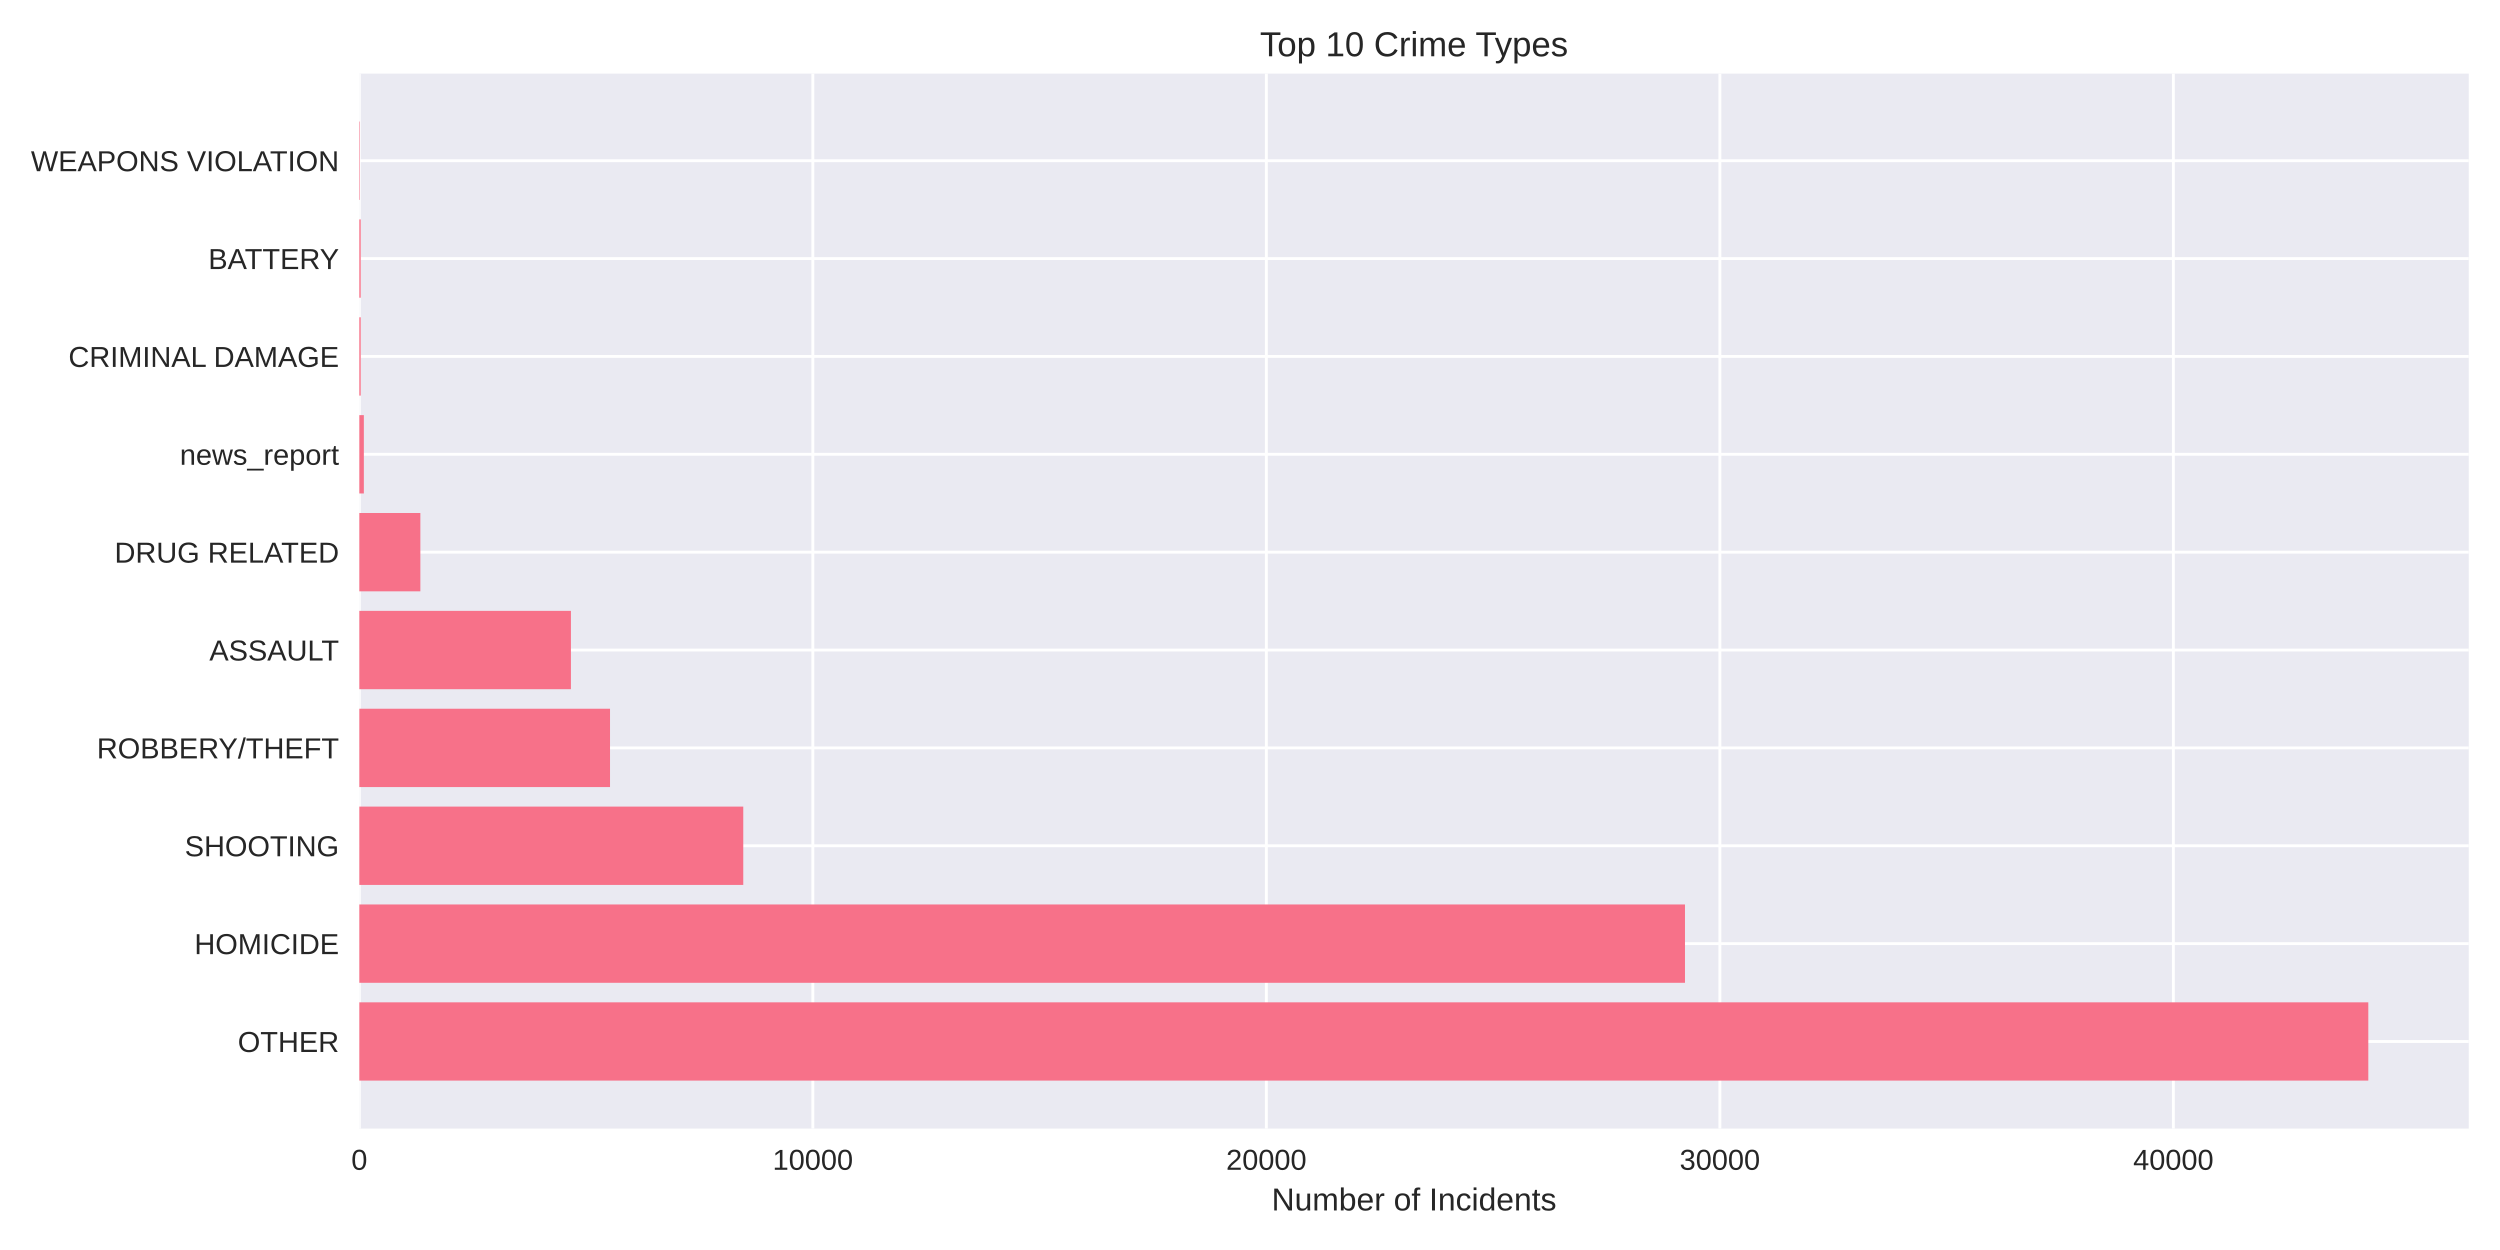
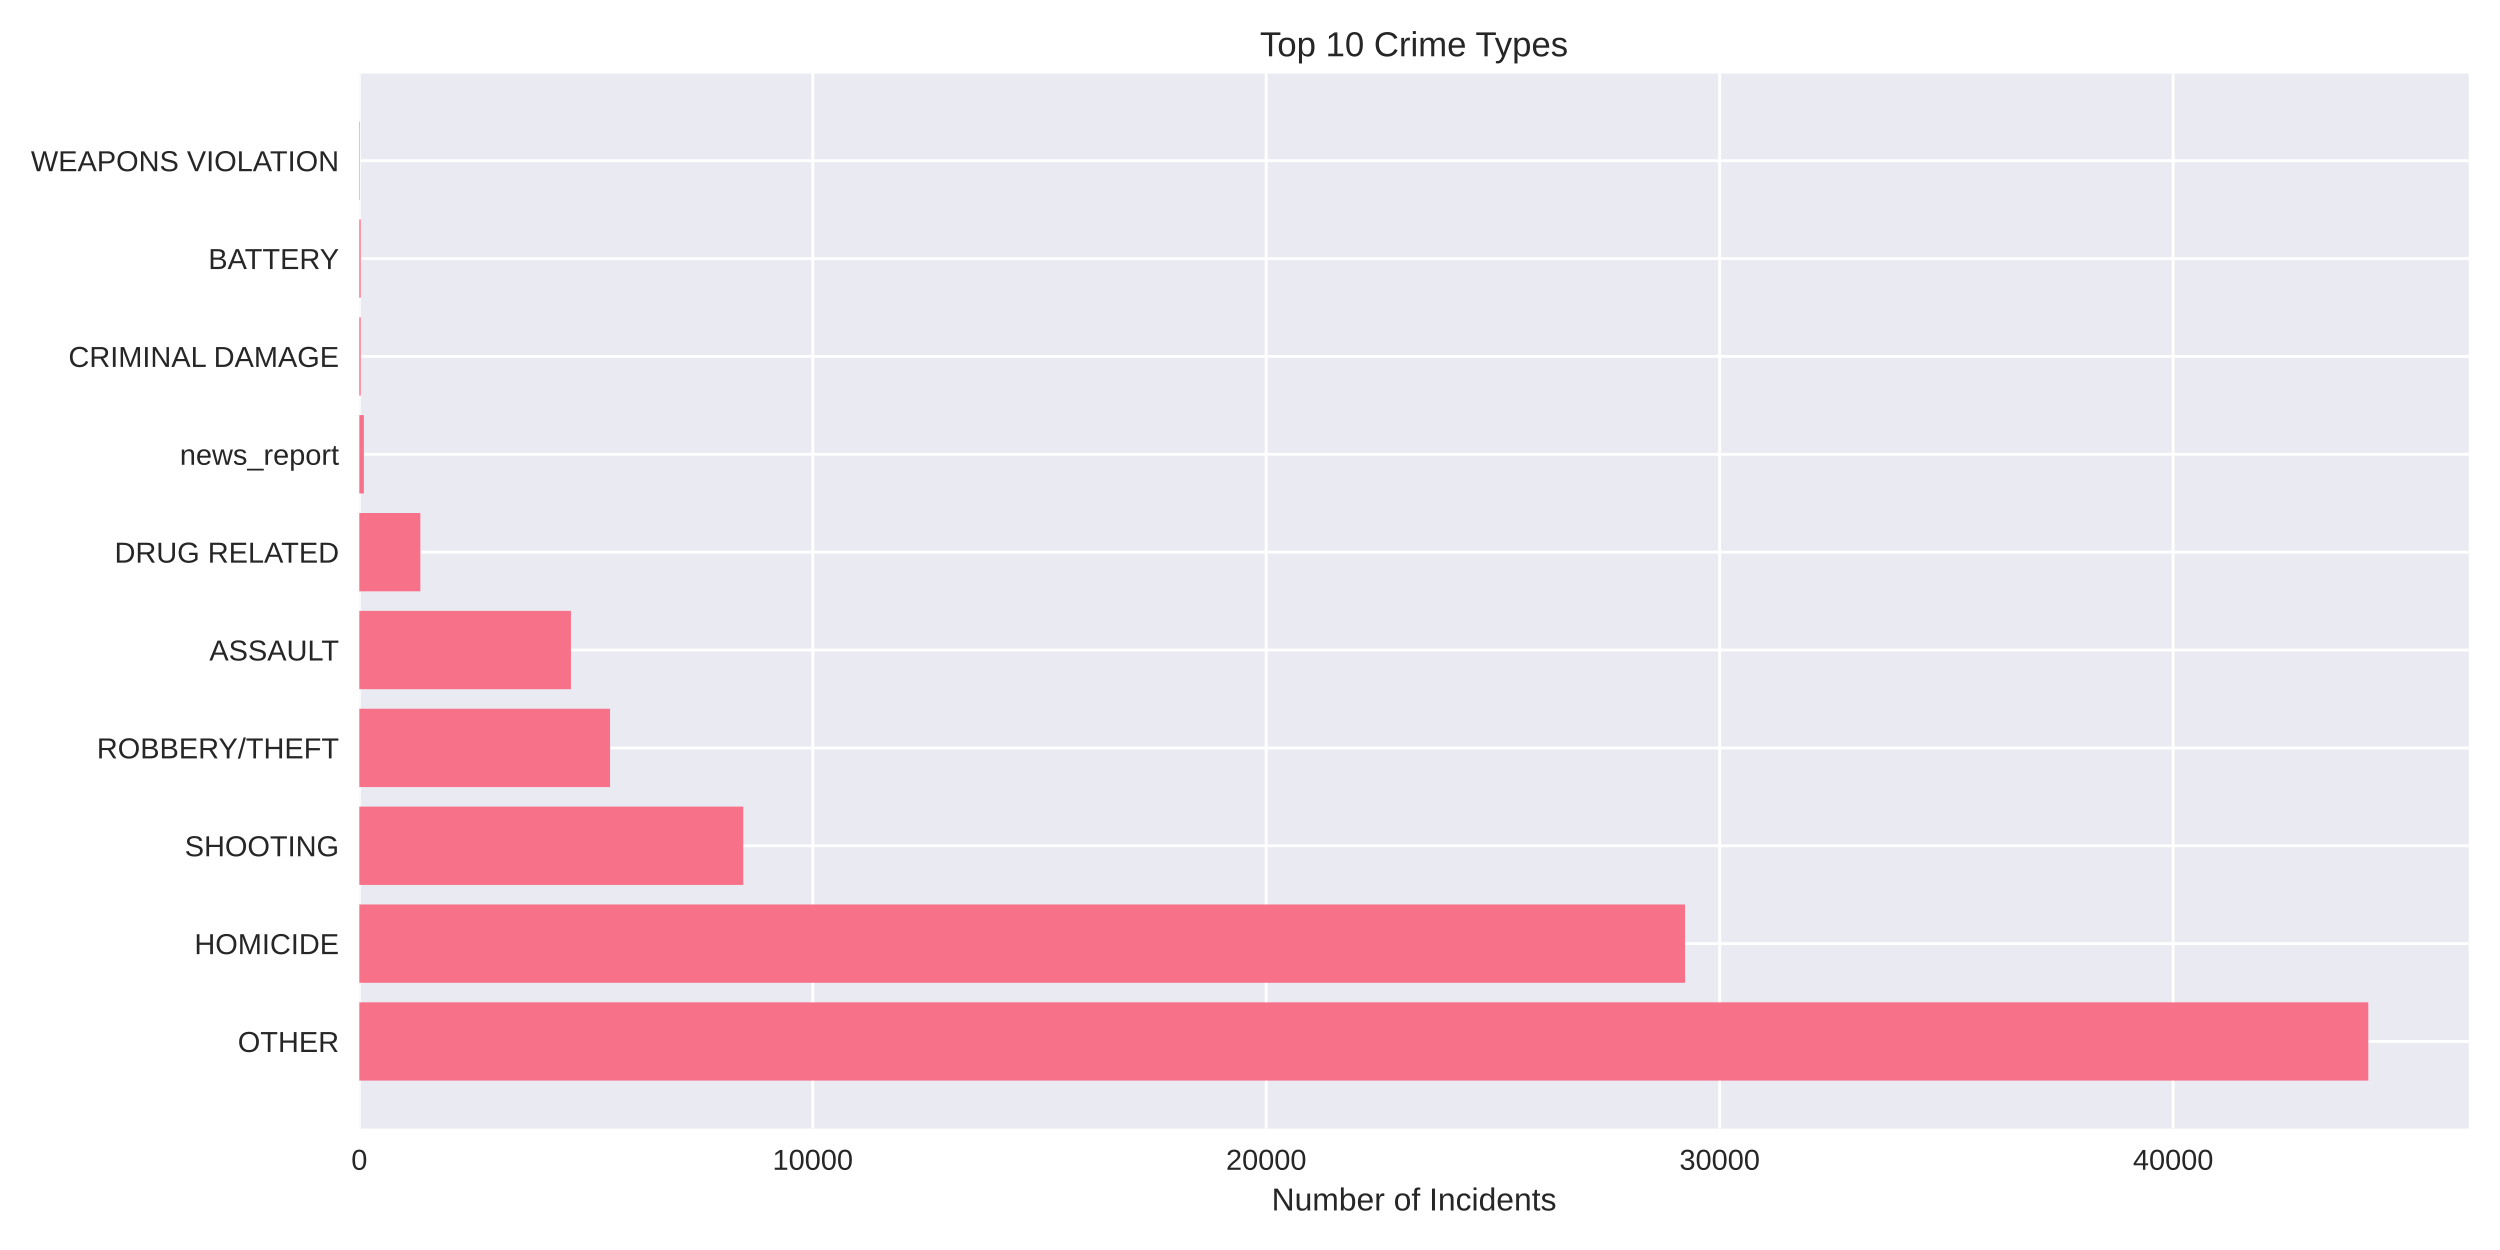
<svg xmlns="http://www.w3.org/2000/svg" width="864pt" height="432pt" viewBox="0 0 864 432" version="1.1">
  <defs>
    <style type="text/css">*{stroke-linejoin: round; stroke-linecap: butt}</style>
  </defs>
  <g id="figure_1">
    <g id="patch_1">
      <path d="M 0 432  L 864 432  L 864 0  L 0 0  z " style="fill: #ffffff" />
    </g>
    <g id="axes_1">
      <g id="patch_2">
        <path d="M 124.18 390.04  L 853.2 390.04  L 853.2 25.44  L 124.18 25.44  z " style="fill: #eaeaf2" />
      </g>
      <g id="matplotlib.axis_1">
        <g id="xtick_1">
          <g id="line2d_1">
-             <path d="M 124.18 390.04  L 124.18 25.44  " clip-path="url(#pf7531184c6)" style="fill: none; stroke: #ffffff; stroke-linecap: round" />
+             <path d="M 124.18 390.04  L 124.18 25.44  " clip-path="url(#pe168347c17)" style="fill: none; stroke: #ffffff; stroke-linecap: round" />
          </g>
          <g id="line2d_2" />
          <g id="text_1">
            <text style="fill: #262626; font: 10px 'Arial', 'Liberation Sans', 'DejaVu Sans', 'Bitstream Vera Sans', sans-serif; text-anchor: middle" x="124.18" y="404.287" transform="rotate(-0 124.18 404.2869)">0</text>
          </g>
        </g>
        <g id="xtick_2">
          <g id="line2d_3">
-             <path d="M 280.915 390.04  L 280.915 25.44  " clip-path="url(#pf7531184c6)" style="fill: none; stroke: #ffffff; stroke-linecap: round" />
+             <path d="M 280.894 390.04  L 280.894 25.44  " clip-path="url(#pe168347c17)" style="fill: none; stroke: #ffffff; stroke-linecap: round" />
          </g>
          <g id="line2d_4" />
          <g id="text_2">
-             <text style="fill: #262626; font: 10px 'Arial', 'Liberation Sans', 'DejaVu Sans', 'Bitstream Vera Sans', sans-serif; text-anchor: middle" x="280.915" y="404.287" transform="rotate(-0 280.915 404.2869)">10000</text>
+             <text style="fill: #262626; font: 10px 'Arial', 'Liberation Sans', 'DejaVu Sans', 'Bitstream Vera Sans', sans-serif; text-anchor: middle" x="280.894" y="404.287" transform="rotate(-0 280.8938 404.2869)">10000</text>
          </g>
        </g>
        <g id="xtick_3">
          <g id="line2d_5">
-             <path d="M 437.65 390.04  L 437.65 25.44  " clip-path="url(#pf7531184c6)" style="fill: none; stroke: #ffffff; stroke-linecap: round" />
+             <path d="M 437.608 390.04  L 437.608 25.44  " clip-path="url(#pe168347c17)" style="fill: none; stroke: #ffffff; stroke-linecap: round" />
          </g>
          <g id="line2d_6" />
          <g id="text_3">
-             <text style="fill: #262626; font: 10px 'Arial', 'Liberation Sans', 'DejaVu Sans', 'Bitstream Vera Sans', sans-serif; text-anchor: middle" x="437.65" y="404.287" transform="rotate(-0 437.65 404.2869)">20000</text>
+             <text style="fill: #262626; font: 10px 'Arial', 'Liberation Sans', 'DejaVu Sans', 'Bitstream Vera Sans', sans-serif; text-anchor: middle" x="437.608" y="404.287" transform="rotate(-0 437.6076 404.2869)">20000</text>
          </g>
        </g>
        <g id="xtick_4">
          <g id="line2d_7">
-             <path d="M 594.385 390.04  L 594.385 25.44  " clip-path="url(#pf7531184c6)" style="fill: none; stroke: #ffffff; stroke-linecap: round" />
+             <path d="M 594.321 390.04  L 594.321 25.44  " clip-path="url(#pe168347c17)" style="fill: none; stroke: #ffffff; stroke-linecap: round" />
          </g>
          <g id="line2d_8" />
          <g id="text_4">
-             <text style="fill: #262626; font: 10px 'Arial', 'Liberation Sans', 'DejaVu Sans', 'Bitstream Vera Sans', sans-serif; text-anchor: middle" x="594.385" y="404.287" transform="rotate(-0 594.385 404.2869)">30000</text>
+             <text style="fill: #262626; font: 10px 'Arial', 'Liberation Sans', 'DejaVu Sans', 'Bitstream Vera Sans', sans-serif; text-anchor: middle" x="594.321" y="404.287" transform="rotate(-0 594.3214 404.2869)">30000</text>
          </g>
        </g>
        <g id="xtick_5">
          <g id="line2d_9">
-             <path d="M 751.12 390.04  L 751.12 25.44  " clip-path="url(#pf7531184c6)" style="fill: none; stroke: #ffffff; stroke-linecap: round" />
+             <path d="M 751.035 390.04  L 751.035 25.44  " clip-path="url(#pe168347c17)" style="fill: none; stroke: #ffffff; stroke-linecap: round" />
          </g>
          <g id="line2d_10" />
          <g id="text_5">
-             <text style="fill: #262626; font: 10px 'Arial', 'Liberation Sans', 'DejaVu Sans', 'Bitstream Vera Sans', sans-serif; text-anchor: middle" x="751.12" y="404.287" transform="rotate(-0 751.1201 404.2869)">40000</text>
+             <text style="fill: #262626; font: 10px 'Arial', 'Liberation Sans', 'DejaVu Sans', 'Bitstream Vera Sans', sans-serif; text-anchor: middle" x="751.035" y="404.287" transform="rotate(-0 751.0351 404.2869)">40000</text>
          </g>
        </g>
        <g id="text_6">
          <text style="fill: #262626; font: 11px 'Arial', 'Liberation Sans', 'DejaVu Sans', 'Bitstream Vera Sans', sans-serif; text-anchor: middle" x="488.69" y="418.333" transform="rotate(-0 488.69 418.3334)">Number of Incidents</text>
        </g>
      </g>
      <g id="matplotlib.axis_2">
        <g id="ytick_1">
          <g id="line2d_11">
-             <path d="M 124.18 359.939  L 853.2 359.939  " clip-path="url(#pf7531184c6)" style="fill: none; stroke: #ffffff; stroke-linecap: round" />
+             <path d="M 124.18 359.939  L 853.2 359.939  " clip-path="url(#pe168347c17)" style="fill: none; stroke: #ffffff; stroke-linecap: round" />
          </g>
          <g id="line2d_12" />
          <g id="text_7">
            <text style="fill: #262626; font: 10px 'Arial', 'Liberation Sans', 'DejaVu Sans', 'Bitstream Vera Sans', sans-serif; text-anchor: end" x="117.18" y="363.562" transform="rotate(-0 117.18 363.562)">OTHER</text>
          </g>
        </g>
        <g id="ytick_2">
          <g id="line2d_13">
-             <path d="M 124.18 326.117  L 853.2 326.117  " clip-path="url(#pf7531184c6)" style="fill: none; stroke: #ffffff; stroke-linecap: round" />
+             <path d="M 124.18 326.117  L 853.2 326.117  " clip-path="url(#pe168347c17)" style="fill: none; stroke: #ffffff; stroke-linecap: round" />
          </g>
          <g id="line2d_14" />
          <g id="text_8">
            <text style="fill: #262626; font: 10px 'Arial', 'Liberation Sans', 'DejaVu Sans', 'Bitstream Vera Sans', sans-serif; text-anchor: end" x="117.18" y="329.74" transform="rotate(-0 117.18 329.7401)">HOMICIDE</text>
          </g>
        </g>
        <g id="ytick_3">
          <g id="line2d_15">
-             <path d="M 124.18 292.295  L 853.2 292.295  " clip-path="url(#pf7531184c6)" style="fill: none; stroke: #ffffff; stroke-linecap: round" />
+             <path d="M 124.18 292.295  L 853.2 292.295  " clip-path="url(#pe168347c17)" style="fill: none; stroke: #ffffff; stroke-linecap: round" />
          </g>
          <g id="line2d_16" />
          <g id="text_9">
            <text style="fill: #262626; font: 10px 'Arial', 'Liberation Sans', 'DejaVu Sans', 'Bitstream Vera Sans', sans-serif; text-anchor: end" x="117.18" y="295.918" transform="rotate(-0 117.18 295.9182)">SHOOTING</text>
          </g>
        </g>
        <g id="ytick_4">
          <g id="line2d_17">
-             <path d="M 124.18 258.473  L 853.2 258.473  " clip-path="url(#pf7531184c6)" style="fill: none; stroke: #ffffff; stroke-linecap: round" />
+             <path d="M 124.18 258.473  L 853.2 258.473  " clip-path="url(#pe168347c17)" style="fill: none; stroke: #ffffff; stroke-linecap: round" />
          </g>
          <g id="line2d_18" />
          <g id="text_10">
            <text style="fill: #262626; font: 10px 'Arial', 'Liberation Sans', 'DejaVu Sans', 'Bitstream Vera Sans', sans-serif; text-anchor: end" x="117.18" y="262.096" transform="rotate(-0 117.18 262.0963)">ROBBERY/THEFT</text>
          </g>
        </g>
        <g id="ytick_5">
          <g id="line2d_19">
-             <path d="M 124.18 224.651  L 853.2 224.651  " clip-path="url(#pf7531184c6)" style="fill: none; stroke: #ffffff; stroke-linecap: round" />
+             <path d="M 124.18 224.651  L 853.2 224.651  " clip-path="url(#pe168347c17)" style="fill: none; stroke: #ffffff; stroke-linecap: round" />
          </g>
          <g id="line2d_20" />
          <g id="text_11">
            <text style="fill: #262626; font: 10px 'Arial', 'Liberation Sans', 'DejaVu Sans', 'Bitstream Vera Sans', sans-serif; text-anchor: end" x="117.18" y="228.274" transform="rotate(-0 117.18 228.2744)">ASSAULT</text>
          </g>
        </g>
        <g id="ytick_6">
          <g id="line2d_21">
-             <path d="M 124.18 190.829  L 853.2 190.829  " clip-path="url(#pf7531184c6)" style="fill: none; stroke: #ffffff; stroke-linecap: round" />
+             <path d="M 124.18 190.829  L 853.2 190.829  " clip-path="url(#pe168347c17)" style="fill: none; stroke: #ffffff; stroke-linecap: round" />
          </g>
          <g id="line2d_22" />
          <g id="text_12">
            <text style="fill: #262626; font: 10px 'Arial', 'Liberation Sans', 'DejaVu Sans', 'Bitstream Vera Sans', sans-serif; text-anchor: end" x="117.18" y="194.452" transform="rotate(-0 117.18 194.4525)">DRUG RELATED</text>
          </g>
        </g>
        <g id="ytick_7">
          <g id="line2d_23">
-             <path d="M 124.18 157.007  L 853.2 157.007  " clip-path="url(#pf7531184c6)" style="fill: none; stroke: #ffffff; stroke-linecap: round" />
+             <path d="M 124.18 157.007  L 853.2 157.007  " clip-path="url(#pe168347c17)" style="fill: none; stroke: #ffffff; stroke-linecap: round" />
          </g>
          <g id="line2d_24" />
          <g id="text_13">
            <text style="fill: #262626; font: 10px 'Arial', 'Liberation Sans', 'DejaVu Sans', 'Bitstream Vera Sans', sans-serif; text-anchor: end" x="117.18" y="160.631" transform="rotate(-0 117.18 160.6306)">news_report</text>
          </g>
        </g>
        <g id="ytick_8">
          <g id="line2d_25">
-             <path d="M 124.18 123.185  L 853.2 123.185  " clip-path="url(#pf7531184c6)" style="fill: none; stroke: #ffffff; stroke-linecap: round" />
+             <path d="M 124.18 123.185  L 853.2 123.185  " clip-path="url(#pe168347c17)" style="fill: none; stroke: #ffffff; stroke-linecap: round" />
          </g>
          <g id="line2d_26" />
          <g id="text_14">
            <text style="fill: #262626; font: 10px 'Arial', 'Liberation Sans', 'DejaVu Sans', 'Bitstream Vera Sans', sans-serif; text-anchor: end" x="117.18" y="126.809" transform="rotate(-0 117.18 126.8087)">CRIMINAL DAMAGE</text>
          </g>
        </g>
        <g id="ytick_9">
          <g id="line2d_27">
-             <path d="M 124.18 89.363  L 853.2 89.363  " clip-path="url(#pf7531184c6)" style="fill: none; stroke: #ffffff; stroke-linecap: round" />
+             <path d="M 124.18 89.363  L 853.2 89.363  " clip-path="url(#pe168347c17)" style="fill: none; stroke: #ffffff; stroke-linecap: round" />
          </g>
          <g id="line2d_28" />
          <g id="text_15">
            <text style="fill: #262626; font: 10px 'Arial', 'Liberation Sans', 'DejaVu Sans', 'Bitstream Vera Sans', sans-serif; text-anchor: end" x="117.18" y="92.987" transform="rotate(-0 117.18 92.98681)">BATTERY</text>
          </g>
        </g>
        <g id="ytick_10">
          <g id="line2d_29">
-             <path d="M 124.18 55.541  L 853.2 55.541  " clip-path="url(#pf7531184c6)" style="fill: none; stroke: #ffffff; stroke-linecap: round" />
+             <path d="M 124.18 55.541  L 853.2 55.541  " clip-path="url(#pe168347c17)" style="fill: none; stroke: #ffffff; stroke-linecap: round" />
          </g>
          <g id="line2d_30" />
          <g id="text_16">
            <text style="fill: #262626; font: 10px 'Arial', 'Liberation Sans', 'DejaVu Sans', 'Bitstream Vera Sans', sans-serif; text-anchor: end" x="117.18" y="59.165" transform="rotate(-0 117.18 59.16492)">WEAPONS VIOLATION</text>
          </g>
        </g>
      </g>
      <g id="patch_3">
-         <path d="M 124.18 373.467  L 818.485 373.467  L 818.485 346.41  L 124.18 346.41  z " clip-path="url(#pf7531184c6)" style="fill: #f77189" />
+         <path d="M 124.18 373.467  L 818.485 373.467  L 818.485 346.41  L 124.18 346.41  z " clip-path="url(#pe168347c17)" style="fill: #f77189" />
      </g>
      <g id="patch_4">
-         <path d="M 124.18 339.645  L 582.332 339.645  L 582.332 312.588  L 124.18 312.588  z " clip-path="url(#pf7531184c6)" style="fill: #f77189" />
+         <path d="M 124.18 339.645  L 582.348 339.645  L 582.348 312.588  L 124.18 312.588  z " clip-path="url(#pe168347c17)" style="fill: #f77189" />
      </g>
      <g id="patch_5">
-         <path d="M 124.18 305.823  L 256.872 305.823  L 256.872 278.766  L 124.18 278.766  z " clip-path="url(#pf7531184c6)" style="fill: #f77189" />
+         <path d="M 124.18 305.823  L 256.87 305.823  L 256.87 278.766  L 124.18 278.766  z " clip-path="url(#pe168347c17)" style="fill: #f77189" />
      </g>
      <g id="patch_6">
-         <path d="M 124.18 272.002  L 210.823 272.002  L 210.823 244.944  L 124.18 244.944  z " clip-path="url(#pf7531184c6)" style="fill: #f77189" />
+         <path d="M 124.18 272.002  L 210.843 272.002  L 210.843 244.944  L 124.18 244.944  z " clip-path="url(#pe168347c17)" style="fill: #f77189" />
      </g>
      <g id="patch_7">
-         <path d="M 124.18 238.18  L 197.313 238.18  L 197.313 211.122  L 124.18 211.122  z " clip-path="url(#pf7531184c6)" style="fill: #f77189" />
+         <path d="M 124.18 238.18  L 197.318 238.18  L 197.318 211.122  L 124.18 211.122  z " clip-path="url(#pe168347c17)" style="fill: #f77189" />
      </g>
      <g id="patch_8">
-         <path d="M 124.18 204.358  L 145.277 204.358  L 145.277 177.3  L 124.18 177.3  z " clip-path="url(#pf7531184c6)" style="fill: #f77189" />
+         <path d="M 124.18 204.358  L 145.274 204.358  L 145.274 177.3  L 124.18 177.3  z " clip-path="url(#pe168347c17)" style="fill: #f77189" />
      </g>
      <g id="patch_9">
-         <path d="M 124.18 170.536  L 125.747 170.536  L 125.747 143.478  L 124.18 143.478  z " clip-path="url(#pf7531184c6)" style="fill: #f77189" />
+         <path d="M 124.18 170.536  L 125.747 170.536  L 125.747 143.478  L 124.18 143.478  z " clip-path="url(#pe168347c17)" style="fill: #f77189" />
      </g>
      <g id="patch_10">
-         <path d="M 124.18 136.714  L 124.666 136.714  L 124.666 109.657  L 124.18 109.657  z " clip-path="url(#pf7531184c6)" style="fill: #f77189" />
+         <path d="M 124.18 136.714  L 124.666 136.714  L 124.666 109.657  L 124.18 109.657  z " clip-path="url(#pe168347c17)" style="fill: #f77189" />
      </g>
      <g id="patch_11">
-         <path d="M 124.18 102.892  L 124.666 102.892  L 124.666 75.835  L 124.18 75.835  z " clip-path="url(#pf7531184c6)" style="fill: #f77189" />
+         <path d="M 124.18 102.892  L 124.666 102.892  L 124.666 75.835  L 124.18 75.835  z " clip-path="url(#pe168347c17)" style="fill: #f77189" />
      </g>
      <g id="patch_12">
-         <path d="M 124.18 69.07  L 124.352 69.07  L 124.352 42.013  L 124.18 42.013  z " clip-path="url(#pf7531184c6)" style="fill: #f77189" />
+         <path d="M 124.18 69.07  L 124.352 69.07  L 124.352 42.013  L 124.18 42.013  z " clip-path="url(#pe168347c17)" style="fill: #f77189" />
      </g>
      <g id="patch_13">
        <path d="M 124.18 390.04  L 124.18 25.44  " style="fill: none" />
      </g>
      <g id="patch_14">
        <path d="M 853.2 390.04  L 853.2 25.44  " style="fill: none" />
      </g>
      <g id="patch_15">
        <path d="M 124.18 390.04  L 853.2 390.04  " style="fill: none" />
      </g>
      <g id="patch_16">
        <path d="M 124.18 25.44  L 853.2 25.44  " style="fill: none" />
      </g>
      <g id="text_17">
        <text style="fill: #262626; font: 12px 'Arial', 'Liberation Sans', 'DejaVu Sans', 'Bitstream Vera Sans', sans-serif; text-anchor: middle" x="488.69" y="19.44" transform="rotate(-0 488.69 19.44)">Top 10 Crime Types</text>
      </g>
    </g>
  </g>
  <defs>
-     <clipPath id="pf7531184c6">
+     <clipPath id="pe168347c17">
      <rect x="124.18" y="25.44" width="729.02" height="364.6" />
    </clipPath>
  </defs>
</svg>
